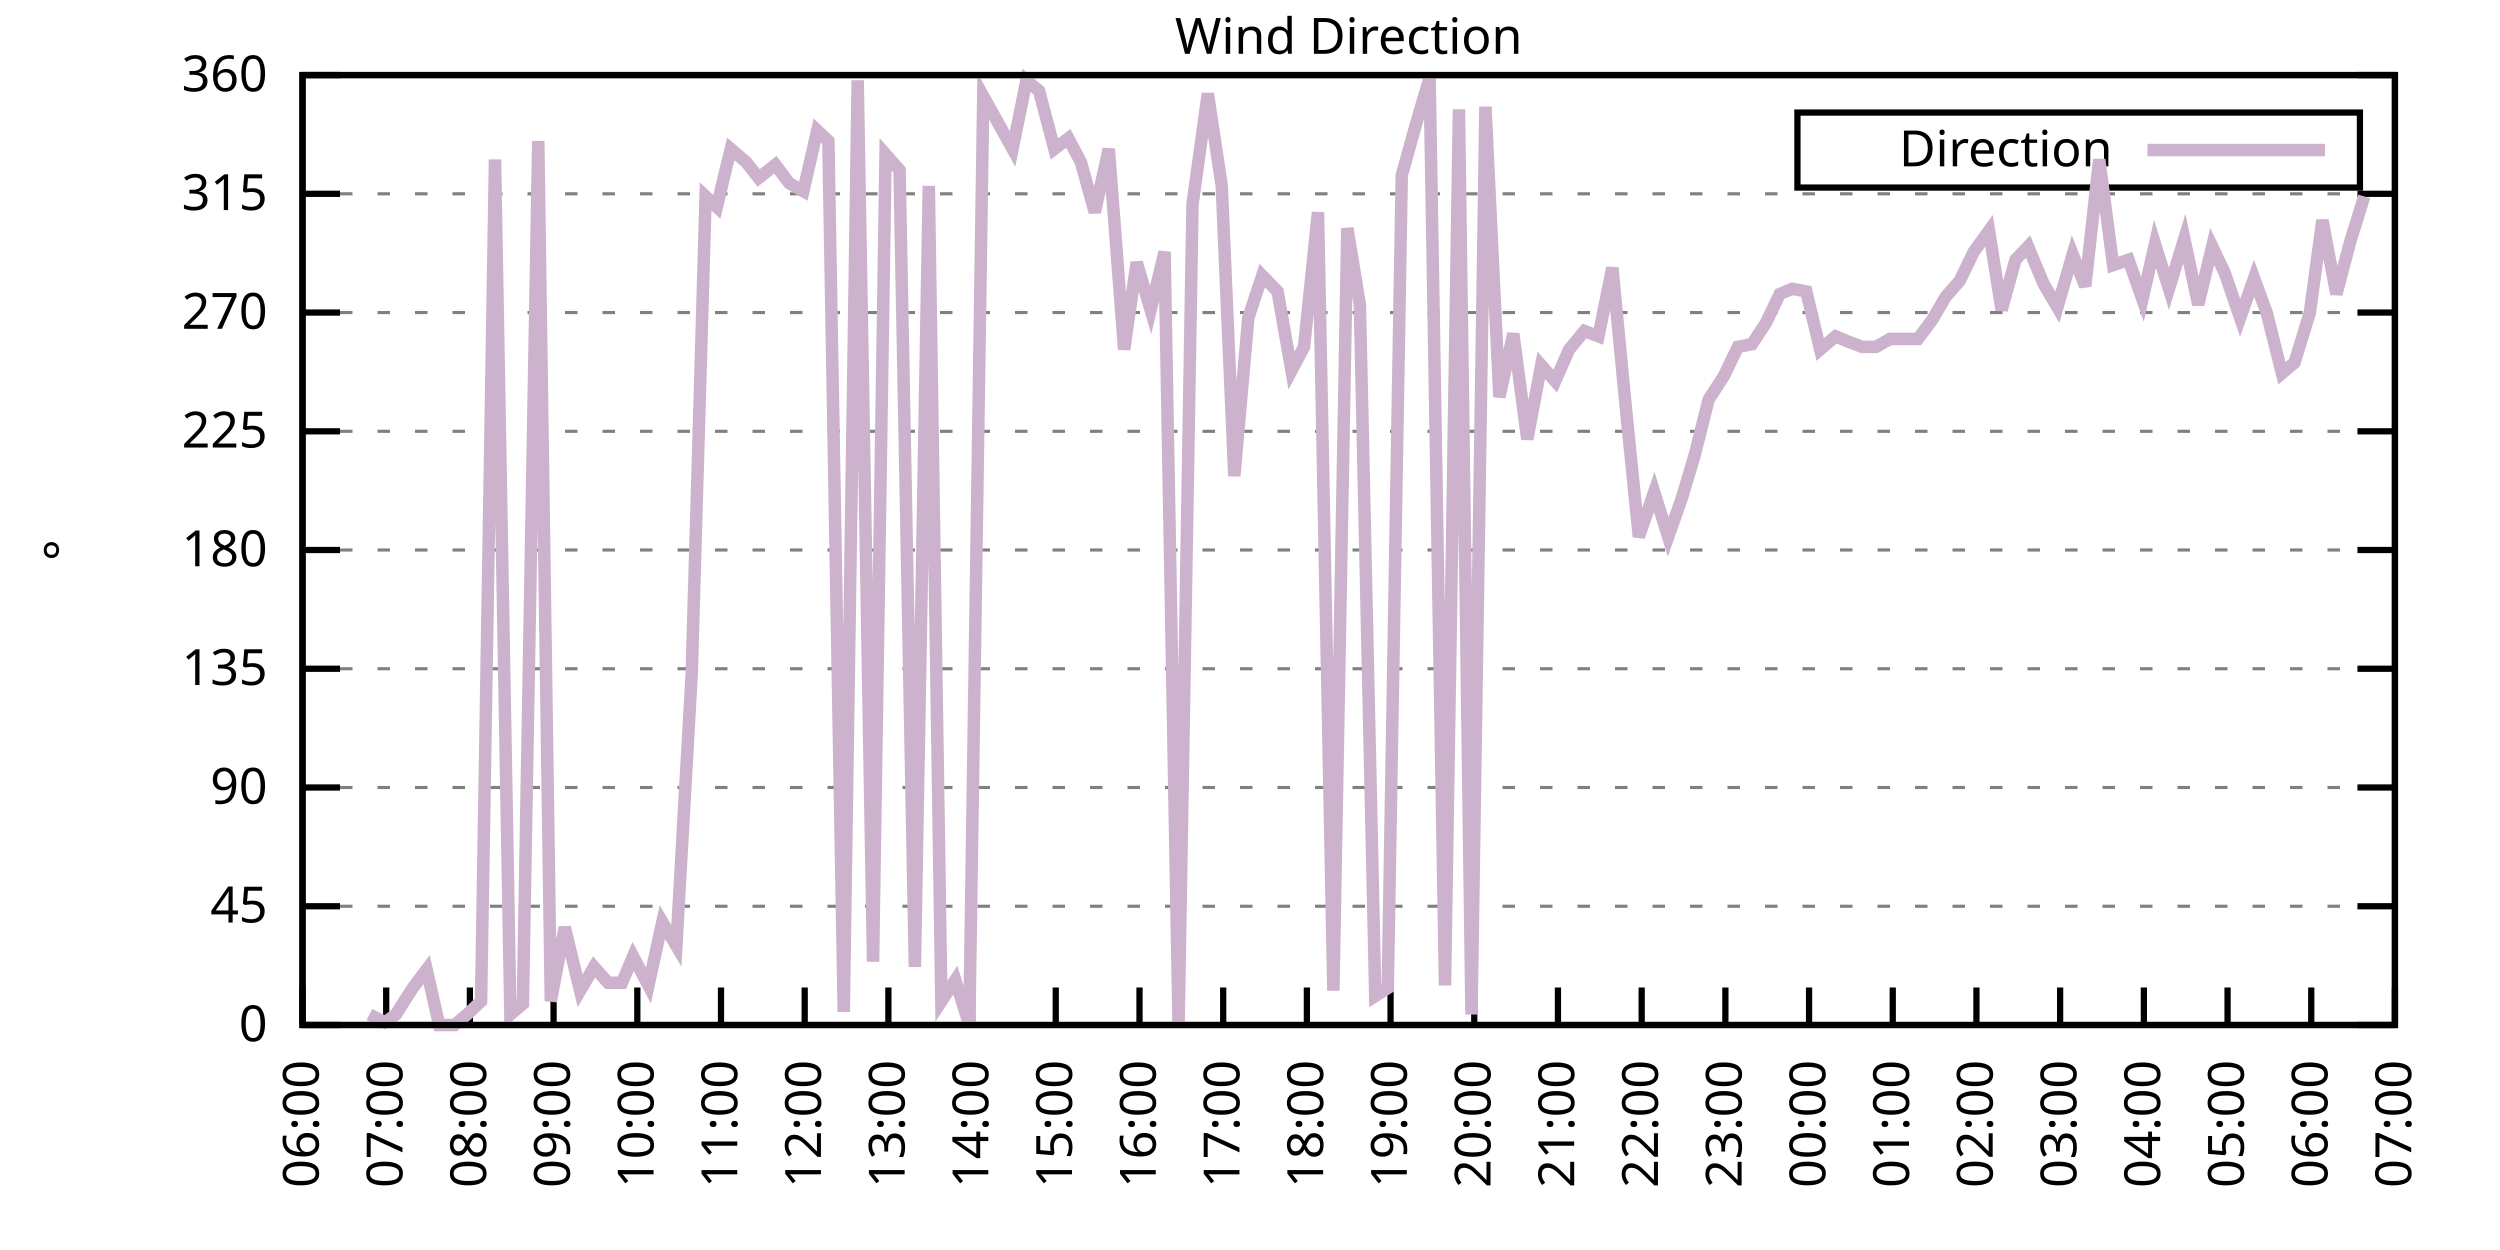
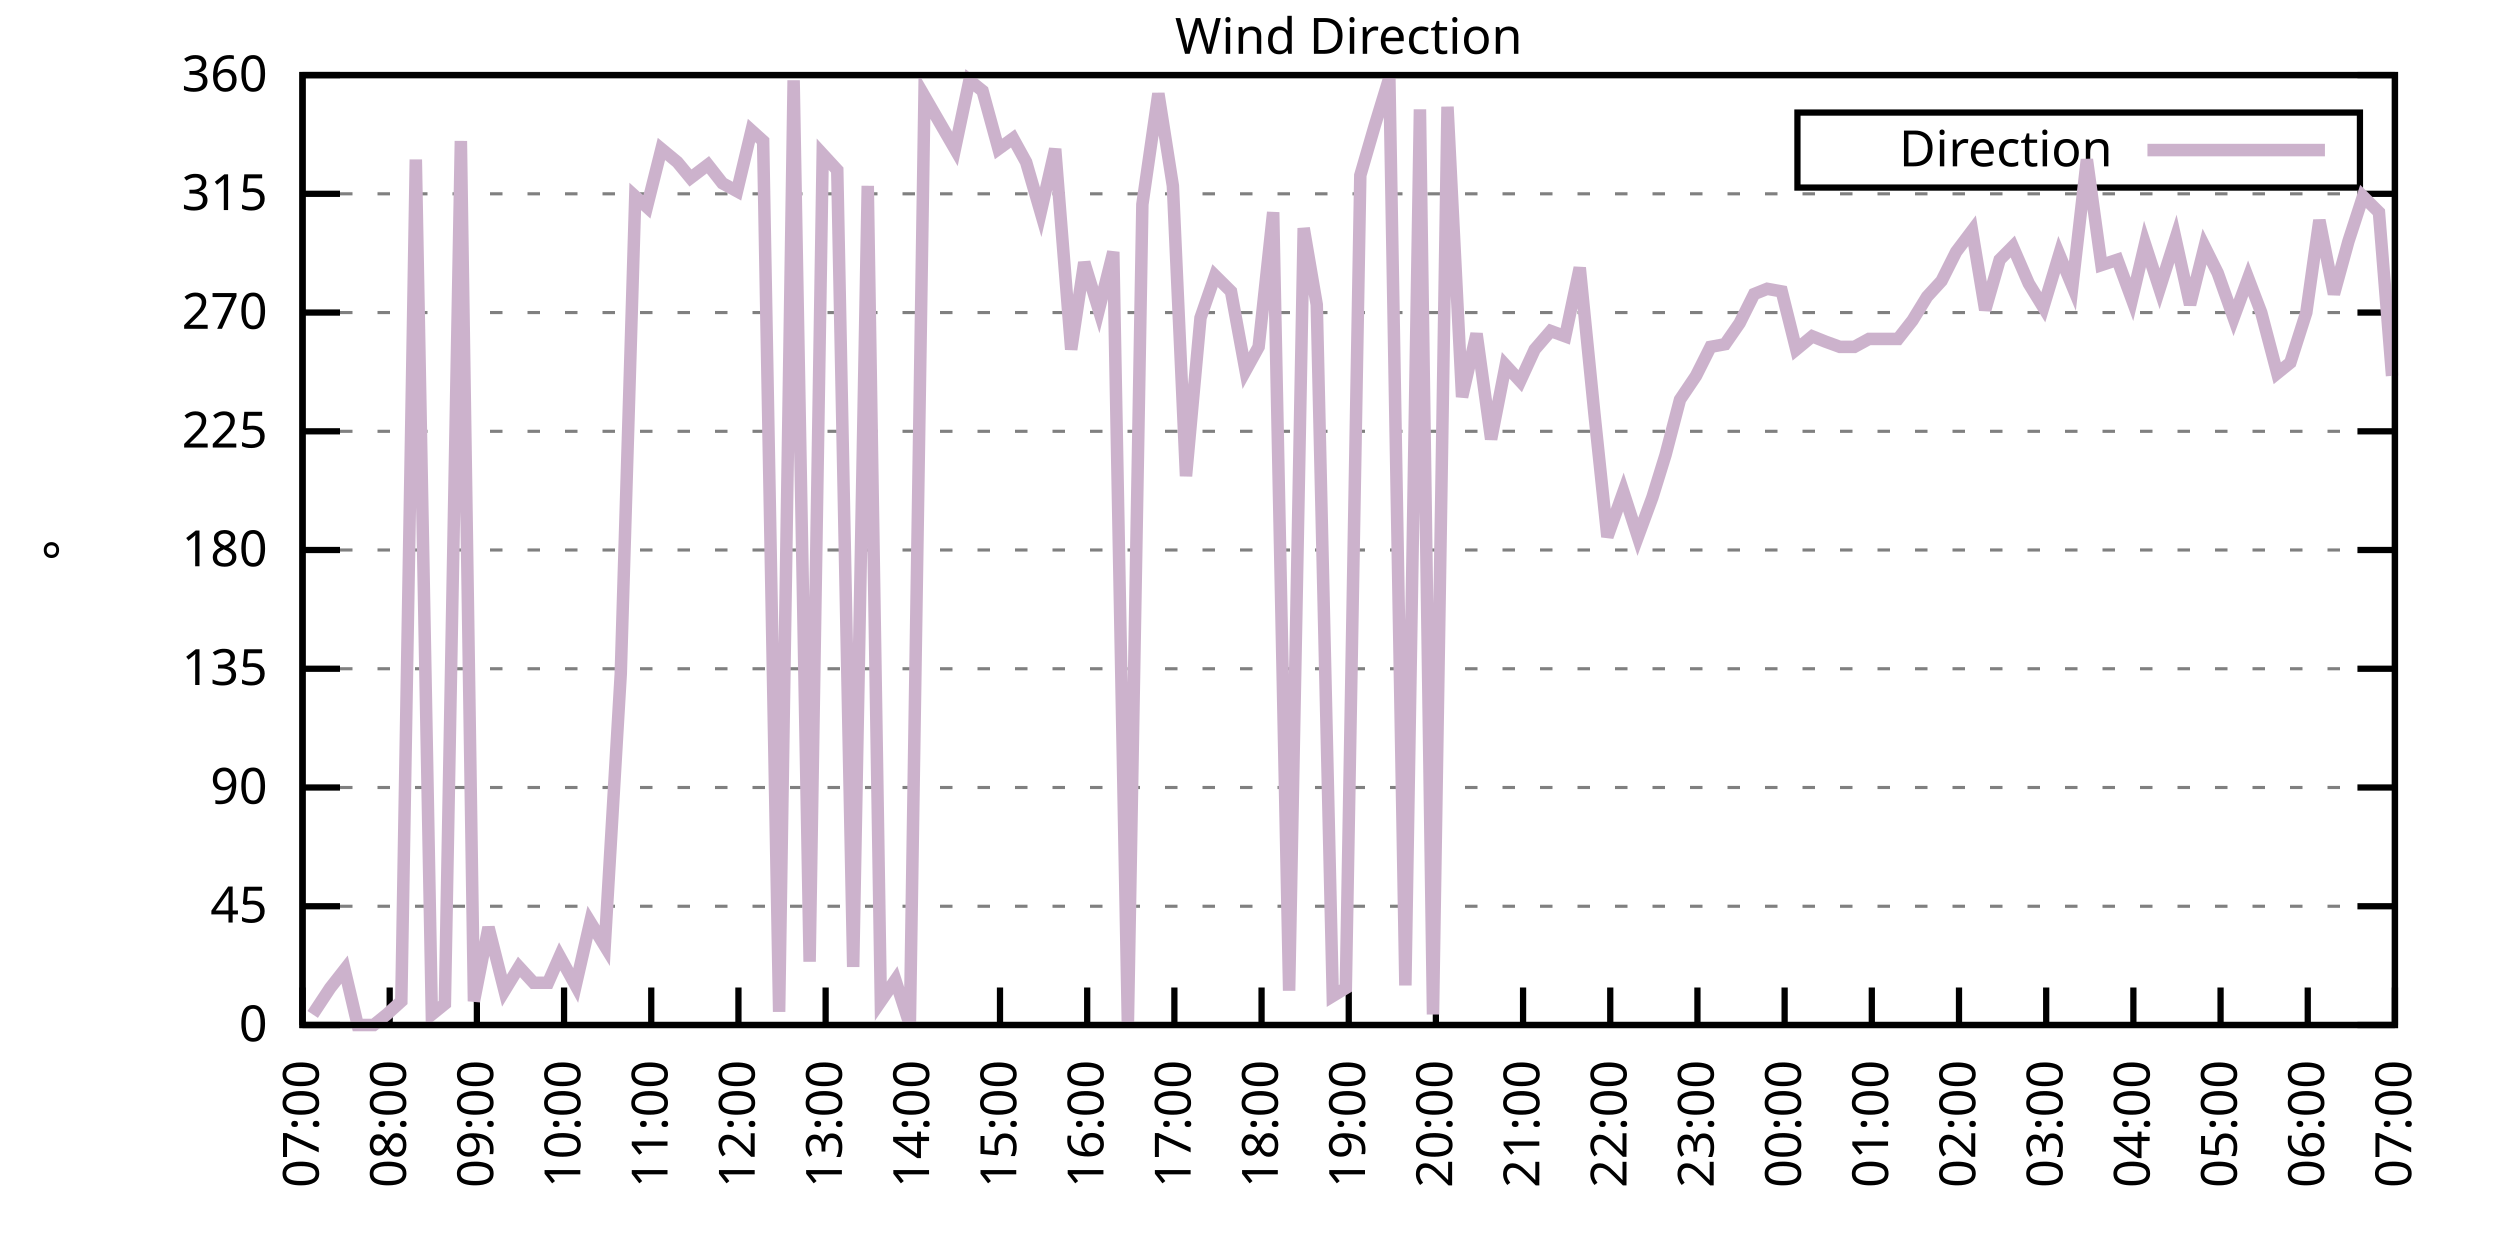
<svg xmlns="http://www.w3.org/2000/svg" xmlns:xlink="http://www.w3.org/1999/xlink" width="400" height="200" viewBox="0 0 400 200">
  <g id="gnuplot_canvas">
    <rect x="0" y="0" width="400" height="200" fill="none" />
    <defs>
      <circle id="gpDot" r="0.5" stroke-width="0.5" stroke="currentColor" />
      <path id="gpPt0" stroke-width="0.333" stroke="currentColor" d="M-1,0 h2 M0,-1 v2" />
      <path id="gpPt1" stroke-width="0.333" stroke="currentColor" d="M-1,-1 L1,1 M1,-1 L-1,1" />
      <path id="gpPt2" stroke-width="0.333" stroke="currentColor" d="M-1,0 L1,0 M0,-1 L0,1 M-1,-1 L1,1 M-1,1 L1,-1" />
      <rect id="gpPt3" stroke-width="0.333" stroke="currentColor" x="-1" y="-1" width="2" height="2" />
      <rect id="gpPt4" stroke-width="0.333" stroke="currentColor" fill="currentColor" x="-1" y="-1" width="2" height="2" />
      <circle id="gpPt5" stroke-width="0.333" stroke="currentColor" cx="0" cy="0" r="1" />
      <use xlink:href="#gpPt5" id="gpPt6" fill="currentColor" stroke="none" />
      <path id="gpPt7" stroke-width="0.333" stroke="currentColor" d="M0,-1.33 L-1.33,0.67 L1.33,0.67 z" />
      <use xlink:href="#gpPt7" id="gpPt8" fill="currentColor" stroke="none" />
      <use xlink:href="#gpPt7" id="gpPt9" stroke="currentColor" transform="rotate(180)" />
      <use xlink:href="#gpPt9" id="gpPt10" fill="currentColor" stroke="none" />
      <use xlink:href="#gpPt3" id="gpPt11" stroke="currentColor" transform="rotate(45)" />
      <use xlink:href="#gpPt11" id="gpPt12" fill="currentColor" stroke="none" />
      <path id="gpPt13" stroke-width="0.333" stroke="currentColor" d="M0,1.330 L1.265,0.411 L0.782,-1.067 L-0.782,-1.076 L-1.265,0.411 z" />
      <use xlink:href="#gpPt13" id="gpPt14" fill="currentColor" stroke="none" />
      <filter id="textbox" filterUnits="objectBoundingBox" x="0" y="0" height="1" width="1">
        <feFlood flood-color="white" flood-opacity="1" result="bgnd" />
        <feComposite in="SourceGraphic" in2="bgnd" operator="atop" />
      </filter>
      <filter id="greybox" filterUnits="objectBoundingBox" x="0" y="0" height="1" width="1">
        <feFlood flood-color="lightgrey" flood-opacity="1" result="grey" />
        <feComposite in="SourceGraphic" in2="grey" operator="atop" />
      </filter>
    </defs>
    <g fill="none" color="white" stroke="currentColor" stroke-width="1.00" stroke-linecap="butt" stroke-linejoin="miter">
</g>
    <g fill="none" color="black" stroke="currentColor" stroke-width="1.00" stroke-linecap="butt" stroke-linejoin="miter">
      <g stroke="none" shape-rendering="crispEdges">
        <polygon fill="rgb(255, 255, 255)" points="48.40,164.00 383.18,164.00 383.18,12.02 48.40,12.02 " />
      </g>
    </g>
    <g fill="none" color="black" stroke="currentColor" stroke-width="1.00" stroke-linecap="butt" stroke-linejoin="miter">
</g>
    <g fill="none" color="black" stroke="black" stroke-width="0.50" stroke-linecap="butt" stroke-linejoin="miter">
</g>
    <g fill="none" color="gray" stroke="currentColor" stroke-width="0.50" stroke-linecap="butt" stroke-linejoin="miter">
      <path stroke="gray" stroke-dasharray="2,4" class="gridline" d="M48.40,164.00 L383.19,164.00  " />
    </g>
    <g fill="none" color="gray" stroke="gray" stroke-width="1.00" stroke-linecap="butt" stroke-linejoin="miter">
</g>
    <g fill="none" color="black" stroke="currentColor" stroke-width="1.00" stroke-linecap="butt" stroke-linejoin="miter">
      <path stroke="black" d="M48.40,164.00 L54.40,164.00 M383.19,164.00 L377.19,164.00  " />
      <g transform="translate(42.80,166.60)" stroke="none" fill="black" font-family="Sans" font-size="8.00" text-anchor="end">
        <text>
          <tspan font-family="Sans"> 0</tspan>
        </text>
      </g>
    </g>
    <g fill="none" color="black" stroke="currentColor" stroke-width="1.00" stroke-linecap="butt" stroke-linejoin="miter">
</g>
    <g fill="none" color="black" stroke="black" stroke-width="0.50" stroke-linecap="butt" stroke-linejoin="miter">
</g>
    <g fill="none" color="gray" stroke="currentColor" stroke-width="0.50" stroke-linecap="butt" stroke-linejoin="miter">
      <path stroke="gray" stroke-dasharray="2,4" class="gridline" d="M48.40,145.00 L383.19,145.00  " />
    </g>
    <g fill="none" color="gray" stroke="gray" stroke-width="1.00" stroke-linecap="butt" stroke-linejoin="miter">
</g>
    <g fill="none" color="black" stroke="currentColor" stroke-width="1.00" stroke-linecap="butt" stroke-linejoin="miter">
      <path stroke="black" d="M48.40,145.00 L54.40,145.00 M383.19,145.00 L377.19,145.00  " />
      <g transform="translate(42.80,147.60)" stroke="none" fill="black" font-family="Sans" font-size="8.00" text-anchor="end">
        <text>
          <tspan font-family="Sans"> 45</tspan>
        </text>
      </g>
    </g>
    <g fill="none" color="black" stroke="currentColor" stroke-width="1.00" stroke-linecap="butt" stroke-linejoin="miter">
</g>
    <g fill="none" color="black" stroke="black" stroke-width="0.50" stroke-linecap="butt" stroke-linejoin="miter">
</g>
    <g fill="none" color="gray" stroke="currentColor" stroke-width="0.50" stroke-linecap="butt" stroke-linejoin="miter">
      <path stroke="gray" stroke-dasharray="2,4" class="gridline" d="M48.40,126.00 L383.19,126.00  " />
    </g>
    <g fill="none" color="gray" stroke="gray" stroke-width="1.00" stroke-linecap="butt" stroke-linejoin="miter">
</g>
    <g fill="none" color="black" stroke="currentColor" stroke-width="1.00" stroke-linecap="butt" stroke-linejoin="miter">
      <path stroke="black" d="M48.40,126.00 L54.40,126.00 M383.19,126.00 L377.19,126.00  " />
      <g transform="translate(42.80,128.60)" stroke="none" fill="black" font-family="Sans" font-size="8.00" text-anchor="end">
        <text>
          <tspan font-family="Sans"> 90</tspan>
        </text>
      </g>
    </g>
    <g fill="none" color="black" stroke="currentColor" stroke-width="1.00" stroke-linecap="butt" stroke-linejoin="miter">
</g>
    <g fill="none" color="black" stroke="black" stroke-width="0.50" stroke-linecap="butt" stroke-linejoin="miter">
</g>
    <g fill="none" color="gray" stroke="currentColor" stroke-width="0.50" stroke-linecap="butt" stroke-linejoin="miter">
      <path stroke="gray" stroke-dasharray="2,4" class="gridline" d="M48.40,107.00 L383.19,107.00  " />
    </g>
    <g fill="none" color="gray" stroke="gray" stroke-width="1.00" stroke-linecap="butt" stroke-linejoin="miter">
</g>
    <g fill="none" color="black" stroke="currentColor" stroke-width="1.00" stroke-linecap="butt" stroke-linejoin="miter">
      <path stroke="black" d="M48.40,107.00 L54.40,107.00 M383.19,107.00 L377.19,107.00  " />
      <g transform="translate(42.80,109.60)" stroke="none" fill="black" font-family="Sans" font-size="8.00" text-anchor="end">
        <text>
          <tspan font-family="Sans"> 135</tspan>
        </text>
      </g>
    </g>
    <g fill="none" color="black" stroke="currentColor" stroke-width="1.00" stroke-linecap="butt" stroke-linejoin="miter">
</g>
    <g fill="none" color="black" stroke="black" stroke-width="0.50" stroke-linecap="butt" stroke-linejoin="miter">
</g>
    <g fill="none" color="gray" stroke="currentColor" stroke-width="0.50" stroke-linecap="butt" stroke-linejoin="miter">
      <path stroke="gray" stroke-dasharray="2,4" class="gridline" d="M48.40,88.00 L383.19,88.00  " />
    </g>
    <g fill="none" color="gray" stroke="gray" stroke-width="1.00" stroke-linecap="butt" stroke-linejoin="miter">
</g>
    <g fill="none" color="black" stroke="currentColor" stroke-width="1.00" stroke-linecap="butt" stroke-linejoin="miter">
      <path stroke="black" d="M48.40,88.00 L54.40,88.00 M383.19,88.00 L377.19,88.00  " />
      <g transform="translate(42.80,90.60)" stroke="none" fill="black" font-family="Sans" font-size="8.00" text-anchor="end">
        <text>
          <tspan font-family="Sans"> 180</tspan>
        </text>
      </g>
    </g>
    <g fill="none" color="black" stroke="currentColor" stroke-width="1.00" stroke-linecap="butt" stroke-linejoin="miter">
</g>
    <g fill="none" color="black" stroke="black" stroke-width="0.50" stroke-linecap="butt" stroke-linejoin="miter">
</g>
    <g fill="none" color="gray" stroke="currentColor" stroke-width="0.50" stroke-linecap="butt" stroke-linejoin="miter">
      <path stroke="gray" stroke-dasharray="2,4" class="gridline" d="M48.40,69.01 L383.19,69.01  " />
    </g>
    <g fill="none" color="gray" stroke="gray" stroke-width="1.00" stroke-linecap="butt" stroke-linejoin="miter">
</g>
    <g fill="none" color="black" stroke="currentColor" stroke-width="1.00" stroke-linecap="butt" stroke-linejoin="miter">
      <path stroke="black" d="M48.40,69.01 L54.40,69.01 M383.19,69.01 L377.19,69.01  " />
      <g transform="translate(42.80,71.61)" stroke="none" fill="black" font-family="Sans" font-size="8.00" text-anchor="end">
        <text>
          <tspan font-family="Sans"> 225</tspan>
        </text>
      </g>
    </g>
    <g fill="none" color="black" stroke="currentColor" stroke-width="1.00" stroke-linecap="butt" stroke-linejoin="miter">
</g>
    <g fill="none" color="black" stroke="black" stroke-width="0.50" stroke-linecap="butt" stroke-linejoin="miter">
</g>
    <g fill="none" color="gray" stroke="currentColor" stroke-width="0.50" stroke-linecap="butt" stroke-linejoin="miter">
      <path stroke="gray" stroke-dasharray="2,4" class="gridline" d="M48.40,50.01 L383.19,50.01  " />
    </g>
    <g fill="none" color="gray" stroke="gray" stroke-width="1.00" stroke-linecap="butt" stroke-linejoin="miter">
</g>
    <g fill="none" color="black" stroke="currentColor" stroke-width="1.00" stroke-linecap="butt" stroke-linejoin="miter">
      <path stroke="black" d="M48.40,50.01 L54.40,50.01 M383.19,50.01 L377.19,50.01  " />
      <g transform="translate(42.80,52.61)" stroke="none" fill="black" font-family="Sans" font-size="8.00" text-anchor="end">
        <text>
          <tspan font-family="Sans"> 270</tspan>
        </text>
      </g>
    </g>
    <g fill="none" color="black" stroke="currentColor" stroke-width="1.00" stroke-linecap="butt" stroke-linejoin="miter">
</g>
    <g fill="none" color="black" stroke="black" stroke-width="0.50" stroke-linecap="butt" stroke-linejoin="miter">
</g>
    <g fill="none" color="gray" stroke="currentColor" stroke-width="0.50" stroke-linecap="butt" stroke-linejoin="miter">
      <path stroke="gray" stroke-dasharray="2,4" class="gridline" d="M48.40,31.01 L383.19,31.01  " />
    </g>
    <g fill="none" color="gray" stroke="gray" stroke-width="1.00" stroke-linecap="butt" stroke-linejoin="miter">
</g>
    <g fill="none" color="black" stroke="currentColor" stroke-width="1.00" stroke-linecap="butt" stroke-linejoin="miter">
      <path stroke="black" d="M48.40,31.01 L54.40,31.01 M383.19,31.01 L377.19,31.01  " />
      <g transform="translate(42.80,33.61)" stroke="none" fill="black" font-family="Sans" font-size="8.00" text-anchor="end">
        <text>
          <tspan font-family="Sans"> 315</tspan>
        </text>
      </g>
    </g>
    <g fill="none" color="black" stroke="currentColor" stroke-width="1.00" stroke-linecap="butt" stroke-linejoin="miter">
</g>
    <g fill="none" color="black" stroke="black" stroke-width="0.50" stroke-linecap="butt" stroke-linejoin="miter">
</g>
    <g fill="none" color="gray" stroke="currentColor" stroke-width="0.50" stroke-linecap="butt" stroke-linejoin="miter">
      <path stroke="gray" stroke-dasharray="2,4" class="gridline" d="M48.40,12.01 L383.19,12.01  " />
    </g>
    <g fill="none" color="gray" stroke="gray" stroke-width="1.00" stroke-linecap="butt" stroke-linejoin="miter">
</g>
    <g fill="none" color="black" stroke="currentColor" stroke-width="1.00" stroke-linecap="butt" stroke-linejoin="miter">
      <path stroke="black" d="M48.40,12.01 L54.40,12.01 M383.19,12.01 L377.19,12.01  " />
      <g transform="translate(42.80,14.61)" stroke="none" fill="black" font-family="Sans" font-size="8.00" text-anchor="end">
        <text>
          <tspan font-family="Sans"> 360</tspan>
        </text>
      </g>
    </g>
    <g fill="none" color="black" stroke="currentColor" stroke-width="1.00" stroke-linecap="butt" stroke-linejoin="miter">
      <path stroke="black" d="M48.40,164.00 L48.40,158.00  " />
      <g transform="translate(51.00,169.60) rotate(270.00)" stroke="none" fill="black" font-family="Sans" font-size="8.00" text-anchor="end">
        <text>
-           <tspan font-family="Sans">06:00</tspan>
-         </text>
-       </g>
-     </g>
-     <g fill="none" color="black" stroke="currentColor" stroke-width="1.00" stroke-linecap="butt" stroke-linejoin="miter">
-       <path stroke="black" d="M61.79,164.00 L61.79,158.00  " />
-       <g transform="translate(64.39,169.60) rotate(270.00)" stroke="none" fill="black" font-family="Sans" font-size="8.00" text-anchor="end">
-         <text>
          <tspan font-family="Sans">07:00</tspan>
        </text>
      </g>
    </g>
    <g fill="none" color="black" stroke="currentColor" stroke-width="1.00" stroke-linecap="butt" stroke-linejoin="miter">
-       <path stroke="black" d="M75.18,164.00 L75.18,158.00  " />
-       <g transform="translate(77.78,169.60) rotate(270.00)" stroke="none" fill="black" font-family="Sans" font-size="8.00" text-anchor="end">
+       <path stroke="black" d="M62.35,164.00 L62.35,158.00  " />
+       <g transform="translate(64.95,169.60) rotate(270.00)" stroke="none" fill="black" font-family="Sans" font-size="8.00" text-anchor="end">
        <text>
          <tspan font-family="Sans">08:00</tspan>
        </text>
      </g>
    </g>
    <g fill="none" color="black" stroke="currentColor" stroke-width="1.00" stroke-linecap="butt" stroke-linejoin="miter">
-       <path stroke="black" d="M88.57,164.00 L88.57,158.00  " />
-       <g transform="translate(91.17,169.60) rotate(270.00)" stroke="none" fill="black" font-family="Sans" font-size="8.00" text-anchor="end">
+       <path stroke="black" d="M76.30,164.00 L76.30,158.00  " />
+       <g transform="translate(78.90,169.60) rotate(270.00)" stroke="none" fill="black" font-family="Sans" font-size="8.00" text-anchor="end">
        <text>
          <tspan font-family="Sans">09:00</tspan>
        </text>
      </g>
    </g>
    <g fill="none" color="black" stroke="currentColor" stroke-width="1.00" stroke-linecap="butt" stroke-linejoin="miter">
-       <path stroke="black" d="M101.97,164.00 L101.97,158.00  " />
-       <g transform="translate(104.57,169.60) rotate(270.00)" stroke="none" fill="black" font-family="Sans" font-size="8.00" text-anchor="end">
+       <path stroke="black" d="M90.25,164.00 L90.25,158.00  " />
+       <g transform="translate(92.85,169.60) rotate(270.00)" stroke="none" fill="black" font-family="Sans" font-size="8.00" text-anchor="end">
        <text>
          <tspan font-family="Sans">10:00</tspan>
        </text>
      </g>
    </g>
    <g fill="none" color="black" stroke="currentColor" stroke-width="1.00" stroke-linecap="butt" stroke-linejoin="miter">
-       <path stroke="black" d="M115.36,164.00 L115.36,158.00  " />
-       <g transform="translate(117.96,169.60) rotate(270.00)" stroke="none" fill="black" font-family="Sans" font-size="8.00" text-anchor="end">
+       <path stroke="black" d="M104.20,164.00 L104.20,158.00  " />
+       <g transform="translate(106.80,169.60) rotate(270.00)" stroke="none" fill="black" font-family="Sans" font-size="8.00" text-anchor="end">
        <text>
          <tspan font-family="Sans">11:00</tspan>
        </text>
      </g>
    </g>
    <g fill="none" color="black" stroke="currentColor" stroke-width="1.00" stroke-linecap="butt" stroke-linejoin="miter">
-       <path stroke="black" d="M128.75,164.00 L128.75,158.00  " />
-       <g transform="translate(131.35,169.60) rotate(270.00)" stroke="none" fill="black" font-family="Sans" font-size="8.00" text-anchor="end">
+       <path stroke="black" d="M118.15,164.00 L118.15,158.00  " />
+       <g transform="translate(120.75,169.60) rotate(270.00)" stroke="none" fill="black" font-family="Sans" font-size="8.00" text-anchor="end">
        <text>
          <tspan font-family="Sans">12:00</tspan>
        </text>
      </g>
    </g>
    <g fill="none" color="black" stroke="currentColor" stroke-width="1.00" stroke-linecap="butt" stroke-linejoin="miter">
-       <path stroke="black" d="M142.14,164.00 L142.14,158.00  " />
-       <g transform="translate(144.74,169.60) rotate(270.00)" stroke="none" fill="black" font-family="Sans" font-size="8.00" text-anchor="end">
+       <path stroke="black" d="M132.10,164.00 L132.10,158.00  " />
+       <g transform="translate(134.70,169.60) rotate(270.00)" stroke="none" fill="black" font-family="Sans" font-size="8.00" text-anchor="end">
        <text>
          <tspan font-family="Sans">13:00</tspan>
        </text>
      </g>
    </g>
    <g fill="none" color="black" stroke="currentColor" stroke-width="1.00" stroke-linecap="butt" stroke-linejoin="miter">
-       <path stroke="black" d="M155.53,164.00 L155.53,158.00  " />
-       <g transform="translate(158.13,169.60) rotate(270.00)" stroke="none" fill="black" font-family="Sans" font-size="8.00" text-anchor="end">
+       <path stroke="black" d="M146.05,164.00 L146.05,158.00  " />
+       <g transform="translate(148.65,169.60) rotate(270.00)" stroke="none" fill="black" font-family="Sans" font-size="8.00" text-anchor="end">
        <text>
          <tspan font-family="Sans">14:00</tspan>
        </text>
      </g>
    </g>
    <g fill="none" color="black" stroke="currentColor" stroke-width="1.00" stroke-linecap="butt" stroke-linejoin="miter">
-       <path stroke="black" d="M168.92,164.00 L168.92,158.00  " />
-       <g transform="translate(171.52,169.60) rotate(270.00)" stroke="none" fill="black" font-family="Sans" font-size="8.00" text-anchor="end">
+       <path stroke="black" d="M160.00,164.00 L160.00,158.00  " />
+       <g transform="translate(162.60,169.60) rotate(270.00)" stroke="none" fill="black" font-family="Sans" font-size="8.00" text-anchor="end">
        <text>
          <tspan font-family="Sans">15:00</tspan>
        </text>
      </g>
    </g>
    <g fill="none" color="black" stroke="currentColor" stroke-width="1.00" stroke-linecap="butt" stroke-linejoin="miter">
-       <path stroke="black" d="M182.32,164.00 L182.32,158.00  " />
-       <g transform="translate(184.92,169.60) rotate(270.00)" stroke="none" fill="black" font-family="Sans" font-size="8.00" text-anchor="end">
+       <path stroke="black" d="M173.95,164.00 L173.95,158.00  " />
+       <g transform="translate(176.55,169.60) rotate(270.00)" stroke="none" fill="black" font-family="Sans" font-size="8.00" text-anchor="end">
        <text>
          <tspan font-family="Sans">16:00</tspan>
        </text>
      </g>
    </g>
    <g fill="none" color="black" stroke="currentColor" stroke-width="1.00" stroke-linecap="butt" stroke-linejoin="miter">
-       <path stroke="black" d="M195.71,164.00 L195.71,158.00  " />
-       <g transform="translate(198.31,169.60) rotate(270.00)" stroke="none" fill="black" font-family="Sans" font-size="8.00" text-anchor="end">
+       <path stroke="black" d="M187.90,164.00 L187.90,158.00  " />
+       <g transform="translate(190.50,169.60) rotate(270.00)" stroke="none" fill="black" font-family="Sans" font-size="8.00" text-anchor="end">
        <text>
          <tspan font-family="Sans">17:00</tspan>
        </text>
      </g>
    </g>
    <g fill="none" color="black" stroke="currentColor" stroke-width="1.00" stroke-linecap="butt" stroke-linejoin="miter">
-       <path stroke="black" d="M209.10,164.00 L209.10,158.00  " />
-       <g transform="translate(211.70,169.60) rotate(270.00)" stroke="none" fill="black" font-family="Sans" font-size="8.00" text-anchor="end">
+       <path stroke="black" d="M201.85,164.00 L201.85,158.00  " />
+       <g transform="translate(204.45,169.60) rotate(270.00)" stroke="none" fill="black" font-family="Sans" font-size="8.00" text-anchor="end">
        <text>
          <tspan font-family="Sans">18:00</tspan>
        </text>
      </g>
    </g>
    <g fill="none" color="black" stroke="currentColor" stroke-width="1.00" stroke-linecap="butt" stroke-linejoin="miter">
-       <path stroke="black" d="M222.49,164.00 L222.49,158.00  " />
-       <g transform="translate(225.09,169.60) rotate(270.00)" stroke="none" fill="black" font-family="Sans" font-size="8.00" text-anchor="end">
+       <path stroke="black" d="M215.80,164.00 L215.80,158.00  " />
+       <g transform="translate(218.40,169.60) rotate(270.00)" stroke="none" fill="black" font-family="Sans" font-size="8.00" text-anchor="end">
        <text>
          <tspan font-family="Sans">19:00</tspan>
        </text>
      </g>
    </g>
    <g fill="none" color="black" stroke="currentColor" stroke-width="1.00" stroke-linecap="butt" stroke-linejoin="miter">
-       <path stroke="black" d="M235.88,164.00 L235.88,158.00  " />
-       <g transform="translate(238.48,169.60) rotate(270.00)" stroke="none" fill="black" font-family="Sans" font-size="8.00" text-anchor="end">
+       <path stroke="black" d="M229.74,164.00 L229.74,158.00  " />
+       <g transform="translate(232.34,169.60) rotate(270.00)" stroke="none" fill="black" font-family="Sans" font-size="8.00" text-anchor="end">
        <text>
          <tspan font-family="Sans">20:00</tspan>
        </text>
      </g>
    </g>
    <g fill="none" color="black" stroke="currentColor" stroke-width="1.00" stroke-linecap="butt" stroke-linejoin="miter">
-       <path stroke="black" d="M249.27,164.00 L249.27,158.00  " />
-       <g transform="translate(251.87,169.60) rotate(270.00)" stroke="none" fill="black" font-family="Sans" font-size="8.00" text-anchor="end">
+       <path stroke="black" d="M243.69,164.00 L243.69,158.00  " />
+       <g transform="translate(246.29,169.60) rotate(270.00)" stroke="none" fill="black" font-family="Sans" font-size="8.00" text-anchor="end">
        <text>
          <tspan font-family="Sans">21:00</tspan>
        </text>
      </g>
    </g>
    <g fill="none" color="black" stroke="currentColor" stroke-width="1.00" stroke-linecap="butt" stroke-linejoin="miter">
-       <path stroke="black" d="M262.67,164.00 L262.67,158.00  " />
-       <g transform="translate(265.27,169.60) rotate(270.00)" stroke="none" fill="black" font-family="Sans" font-size="8.00" text-anchor="end">
+       <path stroke="black" d="M257.64,164.00 L257.64,158.00  " />
+       <g transform="translate(260.24,169.60) rotate(270.00)" stroke="none" fill="black" font-family="Sans" font-size="8.00" text-anchor="end">
        <text>
          <tspan font-family="Sans">22:00</tspan>
        </text>
      </g>
    </g>
    <g fill="none" color="black" stroke="currentColor" stroke-width="1.00" stroke-linecap="butt" stroke-linejoin="miter">
-       <path stroke="black" d="M276.06,164.00 L276.06,158.00  " />
-       <g transform="translate(278.66,169.60) rotate(270.00)" stroke="none" fill="black" font-family="Sans" font-size="8.00" text-anchor="end">
+       <path stroke="black" d="M271.59,164.00 L271.59,158.00  " />
+       <g transform="translate(274.19,169.60) rotate(270.00)" stroke="none" fill="black" font-family="Sans" font-size="8.00" text-anchor="end">
        <text>
          <tspan font-family="Sans">23:00</tspan>
        </text>
      </g>
    </g>
    <g fill="none" color="black" stroke="currentColor" stroke-width="1.00" stroke-linecap="butt" stroke-linejoin="miter">
-       <path stroke="black" d="M289.45,164.00 L289.45,158.00  " />
-       <g transform="translate(292.05,169.60) rotate(270.00)" stroke="none" fill="black" font-family="Sans" font-size="8.00" text-anchor="end">
+       <path stroke="black" d="M285.54,164.00 L285.54,158.00  " />
+       <g transform="translate(288.14,169.60) rotate(270.00)" stroke="none" fill="black" font-family="Sans" font-size="8.00" text-anchor="end">
        <text>
          <tspan font-family="Sans">00:00</tspan>
        </text>
      </g>
    </g>
    <g fill="none" color="black" stroke="currentColor" stroke-width="1.00" stroke-linecap="butt" stroke-linejoin="miter">
-       <path stroke="black" d="M302.84,164.00 L302.84,158.00  " />
-       <g transform="translate(305.44,169.60) rotate(270.00)" stroke="none" fill="black" font-family="Sans" font-size="8.00" text-anchor="end">
+       <path stroke="black" d="M299.49,164.00 L299.49,158.00  " />
+       <g transform="translate(302.09,169.60) rotate(270.00)" stroke="none" fill="black" font-family="Sans" font-size="8.00" text-anchor="end">
        <text>
          <tspan font-family="Sans">01:00</tspan>
        </text>
      </g>
    </g>
    <g fill="none" color="black" stroke="currentColor" stroke-width="1.00" stroke-linecap="butt" stroke-linejoin="miter">
-       <path stroke="black" d="M316.23,164.00 L316.23,158.00  " />
-       <g transform="translate(318.83,169.60) rotate(270.00)" stroke="none" fill="black" font-family="Sans" font-size="8.00" text-anchor="end">
+       <path stroke="black" d="M313.44,164.00 L313.44,158.00  " />
+       <g transform="translate(316.04,169.60) rotate(270.00)" stroke="none" fill="black" font-family="Sans" font-size="8.00" text-anchor="end">
        <text>
          <tspan font-family="Sans">02:00</tspan>
        </text>
      </g>
    </g>
    <g fill="none" color="black" stroke="currentColor" stroke-width="1.00" stroke-linecap="butt" stroke-linejoin="miter">
-       <path stroke="black" d="M329.62,164.00 L329.62,158.00  " />
-       <g transform="translate(332.22,169.60) rotate(270.00)" stroke="none" fill="black" font-family="Sans" font-size="8.00" text-anchor="end">
+       <path stroke="black" d="M327.39,164.00 L327.39,158.00  " />
+       <g transform="translate(329.99,169.60) rotate(270.00)" stroke="none" fill="black" font-family="Sans" font-size="8.00" text-anchor="end">
        <text>
          <tspan font-family="Sans">03:00</tspan>
        </text>
      </g>
    </g>
    <g fill="none" color="black" stroke="currentColor" stroke-width="1.00" stroke-linecap="butt" stroke-linejoin="miter">
-       <path stroke="black" d="M343.02,164.00 L343.02,158.00  " />
-       <g transform="translate(345.62,169.60) rotate(270.00)" stroke="none" fill="black" font-family="Sans" font-size="8.00" text-anchor="end">
+       <path stroke="black" d="M341.34,164.00 L341.34,158.00  " />
+       <g transform="translate(343.94,169.60) rotate(270.00)" stroke="none" fill="black" font-family="Sans" font-size="8.00" text-anchor="end">
        <text>
          <tspan font-family="Sans">04:00</tspan>
        </text>
      </g>
    </g>
    <g fill="none" color="black" stroke="currentColor" stroke-width="1.00" stroke-linecap="butt" stroke-linejoin="miter">
-       <path stroke="black" d="M356.41,164.00 L356.41,158.00  " />
-       <g transform="translate(359.01,169.60) rotate(270.00)" stroke="none" fill="black" font-family="Sans" font-size="8.00" text-anchor="end">
+       <path stroke="black" d="M355.29,164.00 L355.29,158.00  " />
+       <g transform="translate(357.89,169.60) rotate(270.00)" stroke="none" fill="black" font-family="Sans" font-size="8.00" text-anchor="end">
        <text>
          <tspan font-family="Sans">05:00</tspan>
        </text>
      </g>
    </g>
    <g fill="none" color="black" stroke="currentColor" stroke-width="1.00" stroke-linecap="butt" stroke-linejoin="miter">
-       <path stroke="black" d="M369.80,164.00 L369.80,158.00  " />
-       <g transform="translate(372.40,169.60) rotate(270.00)" stroke="none" fill="black" font-family="Sans" font-size="8.00" text-anchor="end">
+       <path stroke="black" d="M369.24,164.00 L369.24,158.00  " />
+       <g transform="translate(371.84,169.60) rotate(270.00)" stroke="none" fill="black" font-family="Sans" font-size="8.00" text-anchor="end">
        <text>
          <tspan font-family="Sans">06:00</tspan>
        </text>
      </g>
    </g>
    <g fill="none" color="black" stroke="currentColor" stroke-width="1.00" stroke-linecap="butt" stroke-linejoin="miter">
      <path stroke="black" d="M383.19,164.00 L383.19,158.00  " />
      <g transform="translate(385.79,169.60) rotate(270.00)" stroke="none" fill="black" font-family="Sans" font-size="8.00" text-anchor="end">
        <text>
          <tspan font-family="Sans">07:00</tspan>
        </text>
      </g>
    </g>
    <g fill="none" color="black" stroke="currentColor" stroke-width="1.00" stroke-linecap="butt" stroke-linejoin="miter">
</g>
    <g fill="none" color="black" stroke="currentColor" stroke-width="1.00" stroke-linecap="butt" stroke-linejoin="miter">
      <path stroke="black" d="M48.40,12.01 L48.40,164.00 L383.19,164.00 L383.19,12.01 L48.40,12.01 Z  " />
    </g>
    <g fill="none" color="black" stroke="currentColor" stroke-width="1.00" stroke-linecap="butt" stroke-linejoin="miter">
</g>
    <g fill="none" color="black" stroke="currentColor" stroke-width="1.00" stroke-linecap="butt" stroke-linejoin="miter">
      <path stroke="black" d="M287.59,30.01 L287.59,18.01 L377.59,18.01 L377.59,30.01 L287.59,30.01 Z  " />
    </g>
    <g id="Wind_direction_plot_1">
      <g fill="none" color="white" stroke="black" stroke-width="2.00" stroke-linecap="butt" stroke-linejoin="miter">
</g>
      <g fill="none" color="black" stroke="currentColor" stroke-width="2.00" stroke-linecap="butt" stroke-linejoin="miter">
        <g transform="translate(337.99,26.61)" stroke="none" fill="black" font-family="Sans" font-size="8.00" text-anchor="end">
          <text>
            <tspan font-family="Sans">Direction</tspan>
          </text>
        </g>
      </g>
      <g fill="none" color="black" stroke="currentColor" stroke-width="2.00" stroke-linecap="butt" stroke-linejoin="miter">
-         <path stroke="rgb(204, 178, 204)" d="M343.59,24.01 L371.99,24.01 M59.11,162.31 L61.57,163.58 L63.35,162.31 L66.03,158.09 L68.26,155.13 L70.27,164.00   L72.73,164.00 L74.74,162.31 L76.97,160.20 L79.20,25.52 L81.66,162.31 L83.66,160.62 L86.12,22.56 L88.13,160.20   L90.36,148.38 L92.82,158.51 L95.05,154.71 L97.28,157.24 L99.51,157.24 L101.30,153.02 L103.75,157.67 L105.98,147.53   L108.22,151.33 L110.67,107.85 L112.90,31.43 L114.69,33.12 L116.92,23.83 L119.38,25.94 L121.38,28.48 L124.06,26.36   L126.29,29.32 L128.53,30.59 L130.76,20.88 L132.54,22.56 L135.00,161.89 L137.23,12.85 L139.69,153.87 L141.69,24.68   L143.93,27.21 L146.38,154.71 L148.61,29.74 L150.62,160.20 L152.85,156.82 L155.09,164.00 L157.32,15.39 L162.01,23.83   L164.24,12.85 L166.25,14.54 L168.70,23.83 L170.93,22.14 L172.94,25.94 L175.17,33.96 L177.41,23.83 L179.86,55.92   L181.87,41.99 L184.10,49.59 L186.33,40.30 L188.57,164.00 L190.80,32.70 L193.25,14.97 L195.48,29.74 L197.49,76.18   L199.73,50.85 L201.96,44.10 L204.41,46.63 L206.64,59.30 L208.65,55.50 L210.88,33.96 L213.34,158.51 L215.57,36.50   L217.58,48.74 L220.04,159.36 L222.04,158.09 L224.28,28.05 L226.51,20.03 L228.74,12.43 L231.20,157.67 L233.43,17.50   L235.44,162.31 L237.67,17.08 L239.90,63.52 L242.13,53.39 L244.36,70.27 L246.60,58.45 L248.83,60.98 L251.06,55.92   L253.51,52.96 L255.75,53.81 L257.98,42.83 L260.21,66.05 L262.22,85.89 L264.67,78.72 L266.91,85.89 L269.14,79.56   L271.15,72.81 L273.38,63.94 L275.83,60.14 L278.07,55.50 L280.30,55.07 L282.53,51.70 L284.76,47.05 L286.77,46.21   L289.00,46.63 L291.23,55.92 L293.69,53.81 L295.70,54.65 L297.93,55.50 L300.16,55.50 L302.39,54.23 L304.63,54.23   L306.86,54.23 L309.09,51.27 L311.32,47.47 L313.55,44.94 L315.79,40.30 L318.24,36.92 L320.25,49.59 L322.48,41.56   L324.49,39.45 L326.95,45.36 L329.18,49.16 L331.63,40.72 L333.64,45.79 L335.87,25.52 L338.10,42.41 L340.56,41.56   L342.79,47.90 L344.80,39.03 L347.03,46.21 L349.49,38.19 L351.72,48.74 L353.95,39.45 L355.96,43.67 L358.42,50.85   L360.65,44.52 L362.66,50.01 L365.11,59.72 L367.12,58.03 L369.58,50.01 L371.58,35.23 L373.82,47.05 L376.05,38.61   L378.28,31.43  " />
+         <path stroke="rgb(204, 178, 204)" d="M343.59,24.01 L371.99,24.01 M50.03,162.31 L52.82,158.09 L55.14,155.13 L57.23,164.00 L59.79,164.00 L61.88,162.31   L64.21,160.20 L66.53,25.52 L69.09,162.31 L71.18,160.62 L73.74,22.56 L75.83,160.20 L78.16,148.38 L80.72,158.51   L83.04,154.71 L85.37,157.24 L87.69,157.24 L89.55,153.02 L92.11,157.67 L94.43,147.53 L96.76,151.33 L99.32,107.85   L101.64,31.43 L103.50,33.12 L105.83,23.83 L108.38,25.94 L110.48,28.48 L113.27,26.36 L115.59,29.32 L117.92,30.59   L120.24,20.88 L122.10,22.56 L124.66,161.89 L126.98,12.85 L129.54,153.87 L131.63,24.68 L133.96,27.21 L136.51,154.71   L138.84,29.74 L140.93,160.20 L143.26,156.82 L145.58,164.00 L147.91,15.39 L152.79,23.83 L155.11,12.85 L157.21,14.54   L159.76,23.83 L162.09,22.14 L164.18,25.94 L166.51,33.96 L168.83,23.83 L171.39,55.92 L173.48,41.99 L175.81,49.59   L178.13,40.30 L180.46,164.00 L182.78,32.70 L185.34,14.97 L187.66,29.74 L189.76,76.18 L192.08,50.85 L194.41,44.10   L196.96,46.63 L199.29,59.30 L201.38,55.50 L203.71,33.96 L206.26,158.51 L208.59,36.50 L210.68,48.74 L213.24,159.36   L215.33,158.09 L217.65,28.05 L219.98,20.03 L222.30,12.43 L224.86,157.67 L227.19,17.50 L229.28,162.31 L231.60,17.08   L233.93,63.52 L236.25,53.39 L238.58,70.27 L240.90,58.45 L243.23,60.98 L245.55,55.92 L248.11,52.96 L250.44,53.81   L252.76,42.83 L255.09,66.05 L257.18,85.89 L259.74,78.72 L262.06,85.89 L264.39,79.56 L266.48,72.81 L268.80,63.94   L271.36,60.14 L273.69,55.50 L276.01,55.07 L278.34,51.70 L280.66,47.05 L282.75,46.21 L285.08,46.63 L287.40,55.92   L289.96,53.81 L292.05,54.65 L294.38,55.50 L296.70,55.50 L299.03,54.23 L301.35,54.23 L303.68,54.23 L306.00,51.27   L308.33,47.47 L310.65,44.94 L312.98,40.30 L315.53,36.92 L317.63,49.59 L319.95,41.56 L322.04,39.45 L324.60,45.36   L326.93,49.16 L329.48,40.72 L331.58,45.79 L333.90,25.52 L336.23,42.41 L338.78,41.56 L341.11,47.90 L343.20,39.03   L345.53,46.21 L348.08,38.19 L350.41,48.74 L352.73,39.45 L354.83,43.67 L357.38,50.85 L359.71,44.52 L361.80,50.01   L364.36,59.72 L366.45,58.03 L369.01,50.01 L371.10,35.23 L373.43,47.05 L375.75,38.61 L378.08,31.43 L380.63,33.96   L382.73,60.14  " />
      </g>
    </g>
    <g fill="none" color="black" stroke="currentColor" stroke-width="2.00" stroke-linecap="butt" stroke-linejoin="miter">
</g>
    <g fill="none" color="black" stroke="black" stroke-width="1.00" stroke-linecap="butt" stroke-linejoin="miter">
</g>
    <g fill="none" color="black" stroke="currentColor" stroke-width="1.00" stroke-linecap="butt" stroke-linejoin="miter">
      <path stroke="black" d="M48.40,12.01 L48.40,164.00 L383.19,164.00 L383.19,12.01 L48.40,12.01 Z  " />
      <g transform="translate(12.80,88.01) rotate(270.00)" stroke="none" fill="black" font-family="Sans" font-size="8.00" text-anchor="middle">
        <text>
          <tspan font-family="Sans">°</tspan>
        </text>
      </g>
    </g>
    <g fill="none" color="black" stroke="currentColor" stroke-width="1.00" stroke-linecap="butt" stroke-linejoin="miter">
</g>
    <g fill="none" color="black" stroke="currentColor" stroke-width="1.00" stroke-linecap="butt" stroke-linejoin="miter">
      <g transform="translate(215.79,8.61)" stroke="none" fill="black" font-family="Sans" font-size="8.00" text-anchor="middle">
        <text>
          <tspan font-family="Sans">Wind Direction</tspan>
        </text>
      </g>
    </g>
    <g fill="none" color="black" stroke="currentColor" stroke-width="1.00" stroke-linecap="butt" stroke-linejoin="miter">
</g>
  </g>
</svg>
